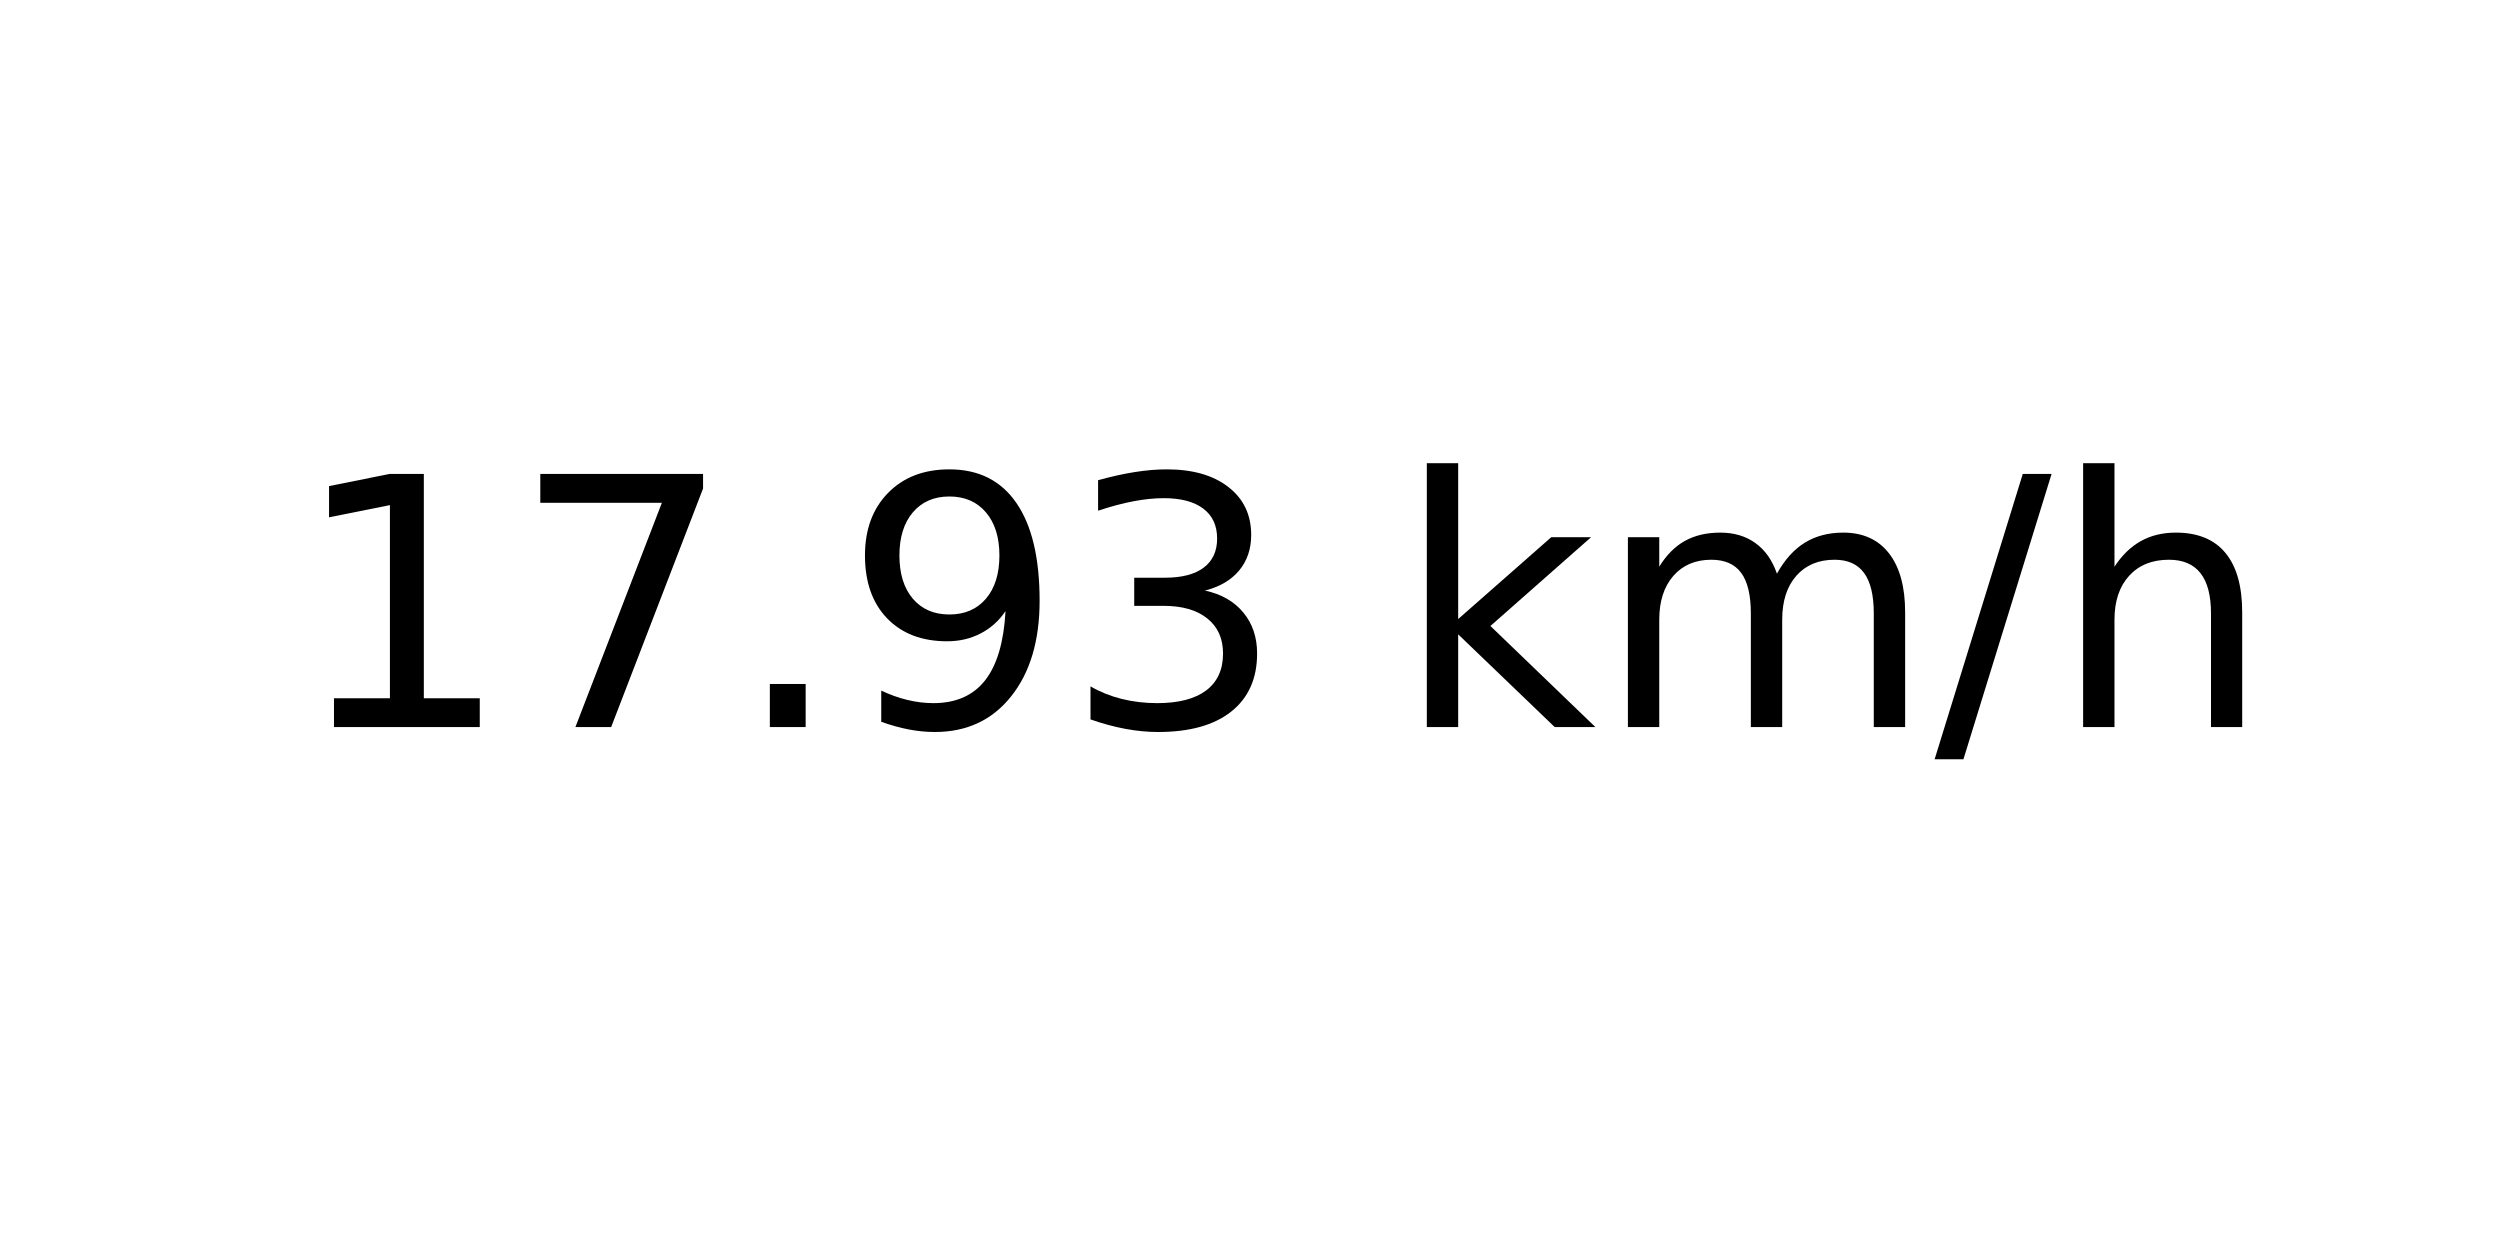
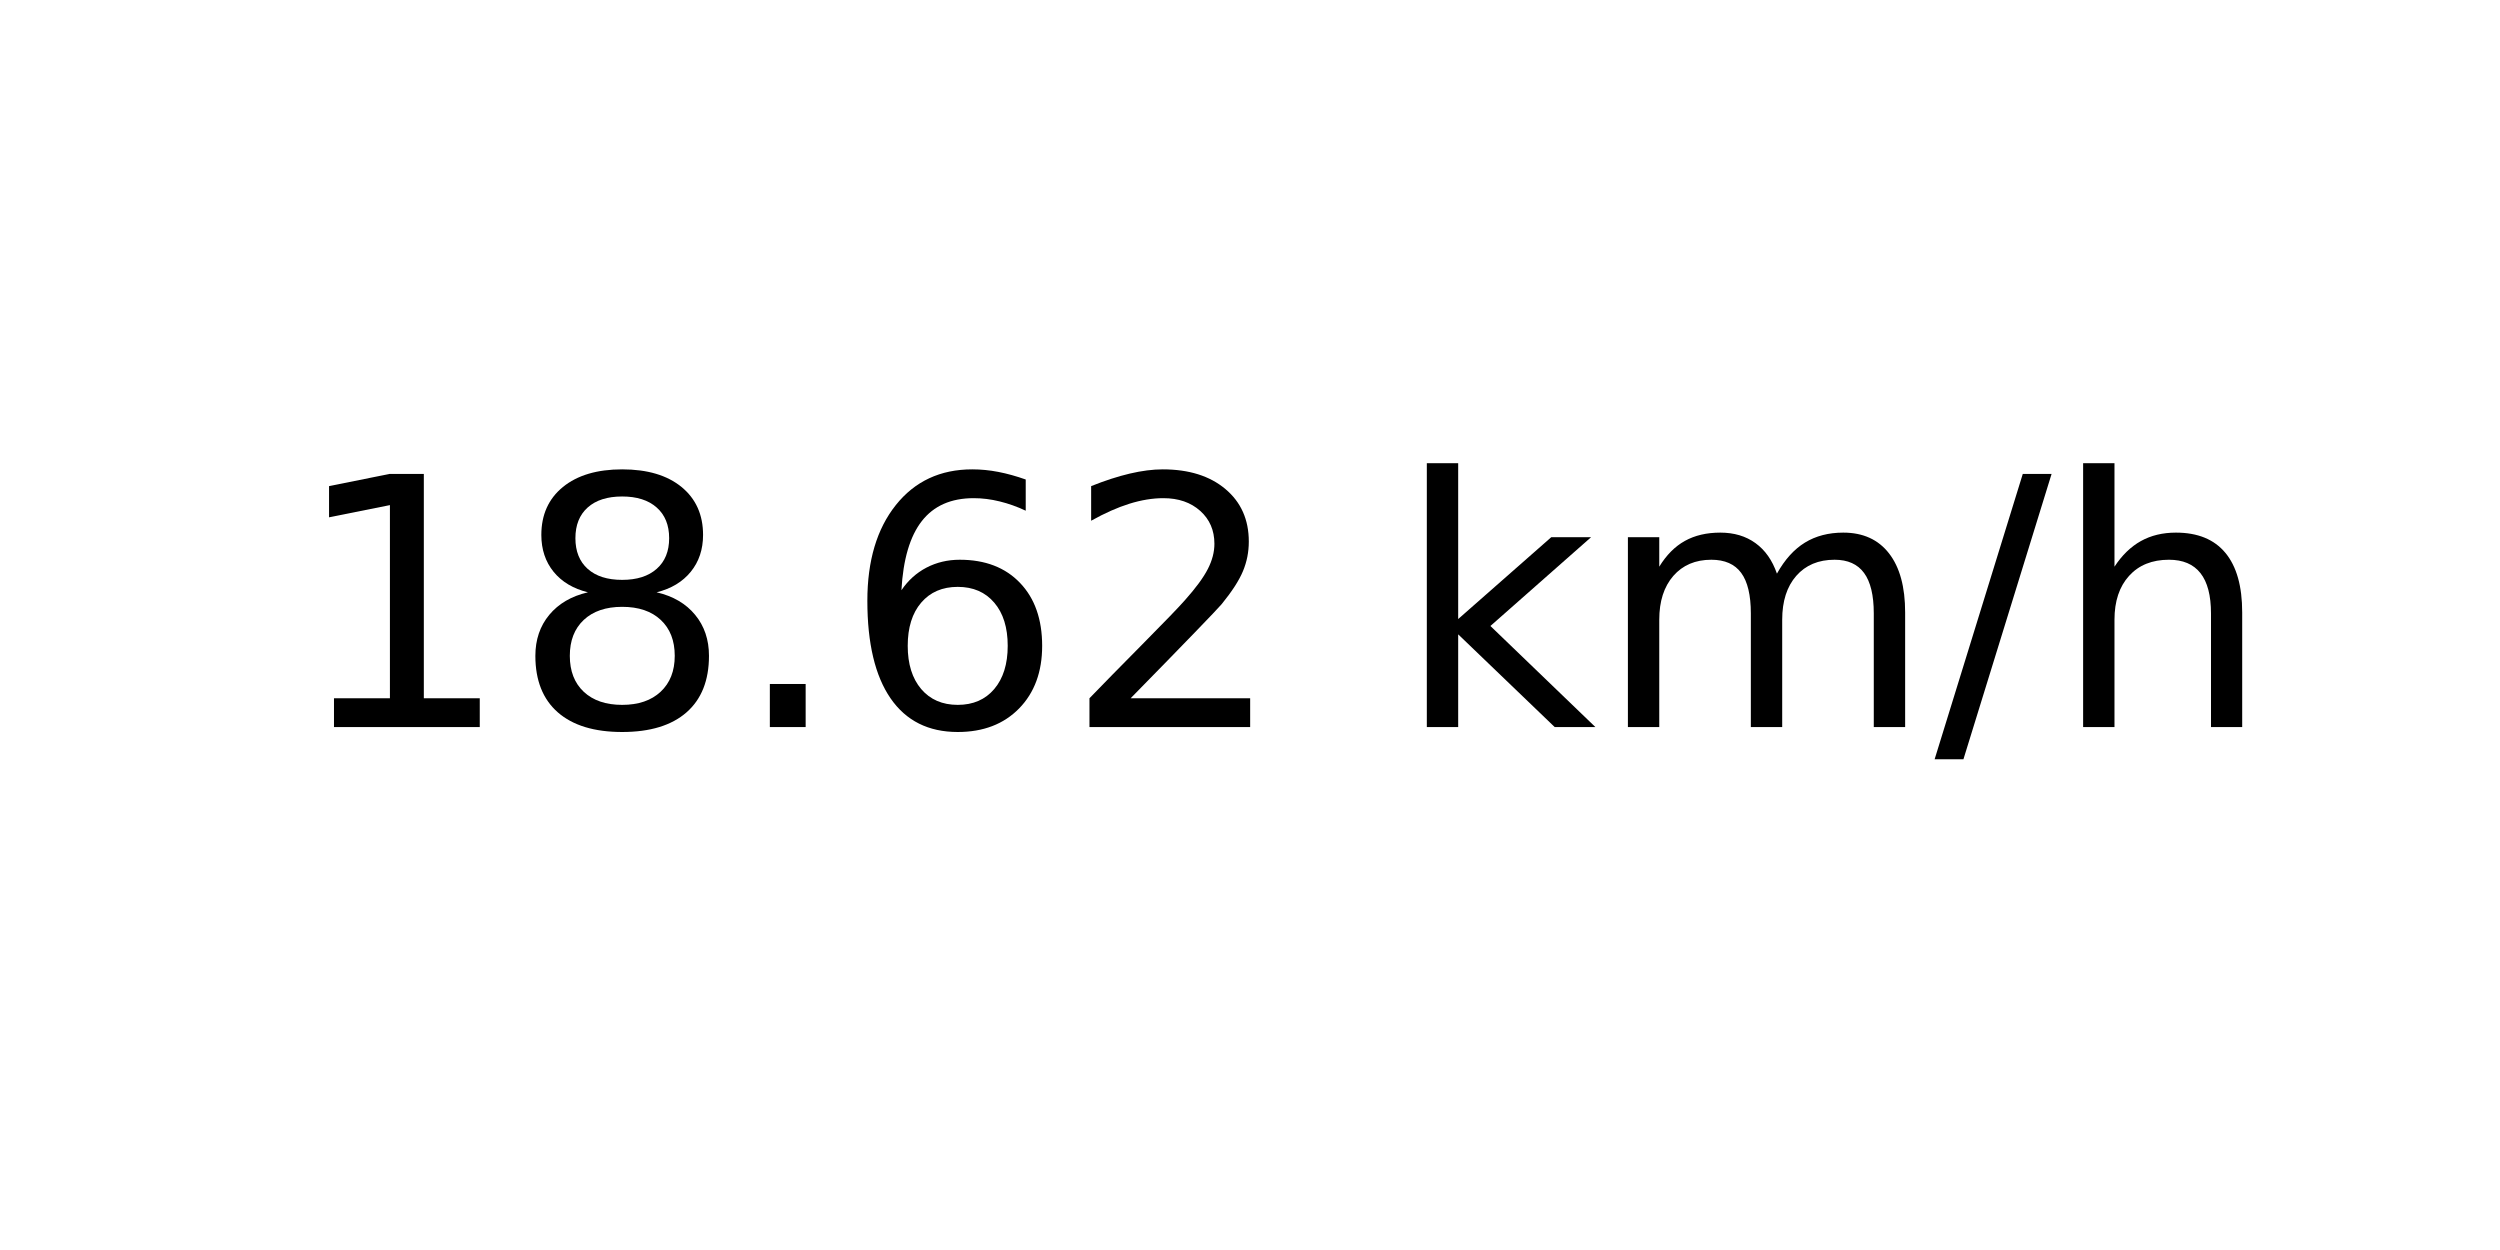
<svg xmlns="http://www.w3.org/2000/svg" xmlns:xlink="http://www.w3.org/1999/xlink" width="72pt" height="36pt" viewBox="0 0 72 36" version="1.1">
  <defs>
    <style type="text/css">*{stroke-linejoin: round; stroke-linecap: butt}</style>
  </defs>
  <g id="figure_1">
    <g id="axes_1">
      <g id="text_1">
        <g transform="translate(8.378125 20.93937) scale(0.1 -0.1)">
          <defs>
            <path id="DejaVuSans-31" d="M 794 531  L 1825 531  L 1825 4091  L 703 3866  L 703 4441  L 1819 4666  L 2450 4666  L 2450 531  L 3481 531  L 3481 0  L 794 0  L 794 531  z " transform="scale(0.015625)" />
-             <path id="DejaVuSans-37" d="M 525 4666  L 3525 4666  L 3525 4397  L 1831 0  L 1172 0  L 2766 4134  L 525 4134  L 525 4666  z " transform="scale(0.015625)" />
+             <path id="DejaVuSans-38" d="M 2034 2216  Q 1584 2216 1326 1975  Q 1069 1734 1069 1313  Q 1069 891 1326 650  Q 1584 409 2034 409  Q 2484 409 2743 651  Q 3003 894 3003 1313  Q 3003 1734 2745 1975  Q 2488 2216 2034 2216  z M 1403 2484  Q 997 2584 770 2862  Q 544 3141 544 3541  Q 544 4100 942 4425  Q 1341 4750 2034 4750  Q 2731 4750 3128 4425  Q 3525 4100 3525 3541  Q 3525 3141 3298 2862  Q 3072 2584 2669 2484  Q 3125 2378 3379 2068  Q 3634 1759 3634 1313  Q 3634 634 3220 271  Q 2806 -91 2034 -91  Q 1263 -91 848 271  Q 434 634 434 1313  Q 434 1759 690 2068  Q 947 2378 1403 2484  z M 1172 3481  Q 1172 3119 1398 2916  Q 1625 2713 2034 2713  Q 2441 2713 2670 2916  Q 2900 3119 2900 3481  Q 2900 3844 2670 4047  Q 2441 4250 2034 4250  Q 1625 4250 1398 4047  Q 1172 3844 1172 3481  z " transform="scale(0.015625)" />
            <path id="DejaVuSans-2e" d="M 684 794  L 1344 794  L 1344 0  L 684 0  L 684 794  z " transform="scale(0.015625)" />
-             <path id="DejaVuSans-39" d="M 703 97  L 703 672  Q 941 559 1184 500  Q 1428 441 1663 441  Q 2288 441 2617 861  Q 2947 1281 2994 2138  Q 2813 1869 2534 1725  Q 2256 1581 1919 1581  Q 1219 1581 811 2004  Q 403 2428 403 3163  Q 403 3881 828 4315  Q 1253 4750 1959 4750  Q 2769 4750 3195 4129  Q 3622 3509 3622 2328  Q 3622 1225 3098 567  Q 2575 -91 1691 -91  Q 1453 -91 1209 -44  Q 966 3 703 97  z M 1959 2075  Q 2384 2075 2632 2365  Q 2881 2656 2881 3163  Q 2881 3666 2632 3958  Q 2384 4250 1959 4250  Q 1534 4250 1286 3958  Q 1038 3666 1038 3163  Q 1038 2656 1286 2365  Q 1534 2075 1959 2075  z " transform="scale(0.015625)" />
-             <path id="DejaVuSans-33" d="M 2597 2516  Q 3050 2419 3304 2112  Q 3559 1806 3559 1356  Q 3559 666 3084 287  Q 2609 -91 1734 -91  Q 1441 -91 1130 -33  Q 819 25 488 141  L 488 750  Q 750 597 1062 519  Q 1375 441 1716 441  Q 2309 441 2620 675  Q 2931 909 2931 1356  Q 2931 1769 2642 2001  Q 2353 2234 1838 2234  L 1294 2234  L 1294 2753  L 1863 2753  Q 2328 2753 2575 2939  Q 2822 3125 2822 3475  Q 2822 3834 2567 4026  Q 2313 4219 1838 4219  Q 1578 4219 1281 4162  Q 984 4106 628 3988  L 628 4550  Q 988 4650 1302 4700  Q 1616 4750 1894 4750  Q 2613 4750 3031 4423  Q 3450 4097 3450 3541  Q 3450 3153 3228 2886  Q 3006 2619 2597 2516  z " transform="scale(0.015625)" />
+             <path id="DejaVuSans-36" d="M 2113 2584  Q 1688 2584 1439 2293  Q 1191 2003 1191 1497  Q 1191 994 1439 701  Q 1688 409 2113 409  Q 2538 409 2786 701  Q 3034 994 3034 1497  Q 3034 2003 2786 2293  Q 2538 2584 2113 2584  z M 3366 4563  L 3366 3988  Q 3128 4100 2886 4159  Q 2644 4219 2406 4219  Q 1781 4219 1451 3797  Q 1122 3375 1075 2522  Q 1259 2794 1537 2939  Q 1816 3084 2150 3084  Q 2853 3084 3261 2657  Q 3669 2231 3669 1497  Q 3669 778 3244 343  Q 2819 -91 2113 -91  Q 1303 -91 875 529  Q 447 1150 447 2328  Q 447 3434 972 4092  Q 1497 4750 2381 4750  Q 2619 4750 2861 4703  Q 3103 4656 3366 4563  z " transform="scale(0.015625)" />
+             <path id="DejaVuSans-32" d="M 1228 531  L 3431 531  L 3431 0  L 469 0  L 469 531  Q 828 903 1448 1529  Q 2069 2156 2228 2338  Q 2531 2678 2651 2914  Q 2772 3150 2772 3378  Q 2772 3750 2511 3984  Q 2250 4219 1831 4219  Q 1534 4219 1204 4116  Q 875 4013 500 3803  L 500 4441  Q 881 4594 1212 4672  Q 1544 4750 1819 4750  Q 2544 4750 2975 4387  Q 3406 4025 3406 3419  Q 3406 3131 3298 2873  Q 3191 2616 2906 2266  Q 2828 2175 2409 1742  Q 1991 1309 1228 531  z " transform="scale(0.015625)" />
            <path id="DejaVuSans-20" transform="scale(0.015625)" />
            <path id="DejaVuSans-6b" d="M 581 4863  L 1159 4863  L 1159 1991  L 2875 3500  L 3609 3500  L 1753 1863  L 3688 0  L 2938 0  L 1159 1709  L 1159 0  L 581 0  L 581 4863  z " transform="scale(0.015625)" />
            <path id="DejaVuSans-6d" d="M 3328 2828  Q 3544 3216 3844 3400  Q 4144 3584 4550 3584  Q 5097 3584 5394 3201  Q 5691 2819 5691 2113  L 5691 0  L 5113 0  L 5113 2094  Q 5113 2597 4934 2840  Q 4756 3084 4391 3084  Q 3944 3084 3684 2787  Q 3425 2491 3425 1978  L 3425 0  L 2847 0  L 2847 2094  Q 2847 2600 2669 2842  Q 2491 3084 2119 3084  Q 1678 3084 1418 2786  Q 1159 2488 1159 1978  L 1159 0  L 581 0  L 581 3500  L 1159 3500  L 1159 2956  Q 1356 3278 1631 3431  Q 1906 3584 2284 3584  Q 2666 3584 2933 3390  Q 3200 3197 3328 2828  z " transform="scale(0.015625)" />
            <path id="DejaVuSans-2f" d="M 1625 4666  L 2156 4666  L 531 -594  L 0 -594  L 1625 4666  z " transform="scale(0.015625)" />
            <path id="DejaVuSans-68" d="M 3513 2113  L 3513 0  L 2938 0  L 2938 2094  Q 2938 2591 2744 2837  Q 2550 3084 2163 3084  Q 1697 3084 1428 2787  Q 1159 2491 1159 1978  L 1159 0  L 581 0  L 581 4863  L 1159 4863  L 1159 2956  Q 1366 3272 1645 3428  Q 1925 3584 2291 3584  Q 2894 3584 3203 3211  Q 3513 2838 3513 2113  z " transform="scale(0.015625)" />
          </defs>
          <use xlink:href="#DejaVuSans-31" />
-           <use xlink:href="#DejaVuSans-37" x="63.623" />
+           <use xlink:href="#DejaVuSans-38" x="63.623" />
          <use xlink:href="#DejaVuSans-2e" x="127.246" />
-           <use xlink:href="#DejaVuSans-39" x="159.033" />
-           <use xlink:href="#DejaVuSans-33" x="222.656" />
+           <use xlink:href="#DejaVuSans-36" x="159.033" />
+           <use xlink:href="#DejaVuSans-32" x="222.656" />
          <use xlink:href="#DejaVuSans-20" x="286.279" />
          <use xlink:href="#DejaVuSans-6b" x="318.066" />
          <use xlink:href="#DejaVuSans-6d" x="375.977" />
          <use xlink:href="#DejaVuSans-2f" x="473.389" />
          <use xlink:href="#DejaVuSans-68" x="507.08" />
        </g>
      </g>
    </g>
  </g>
</svg>
